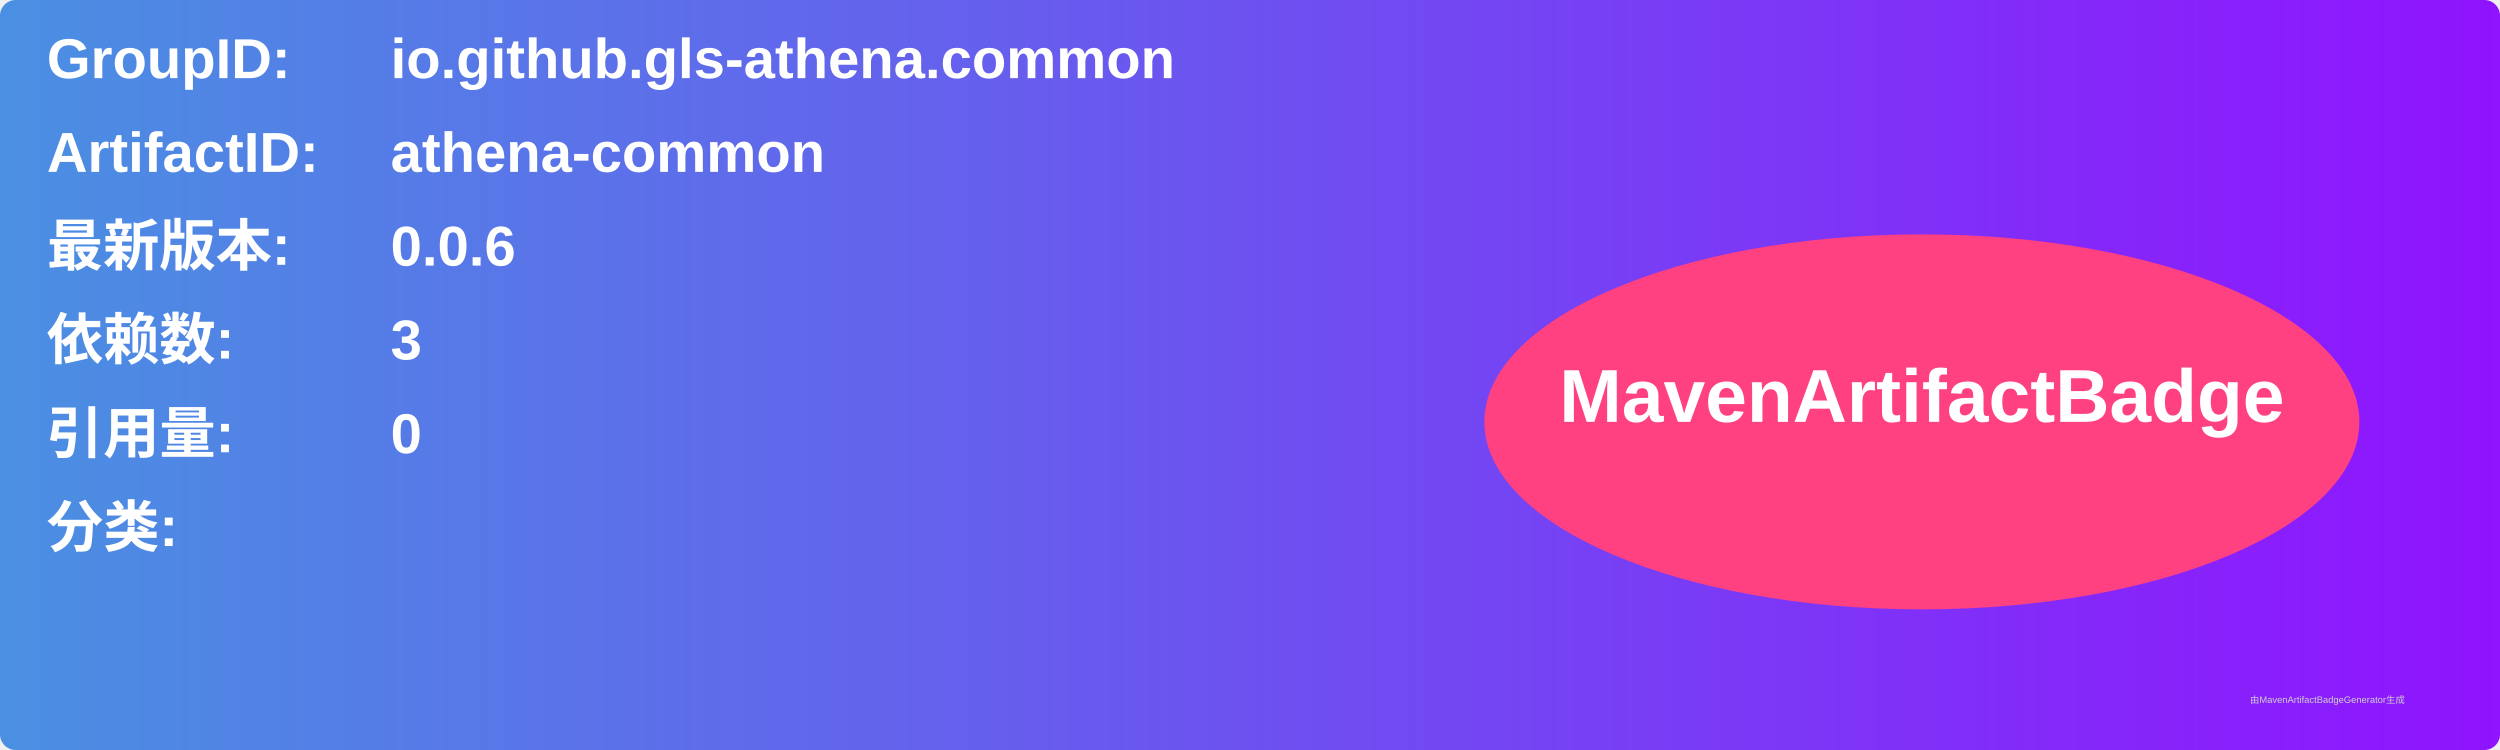
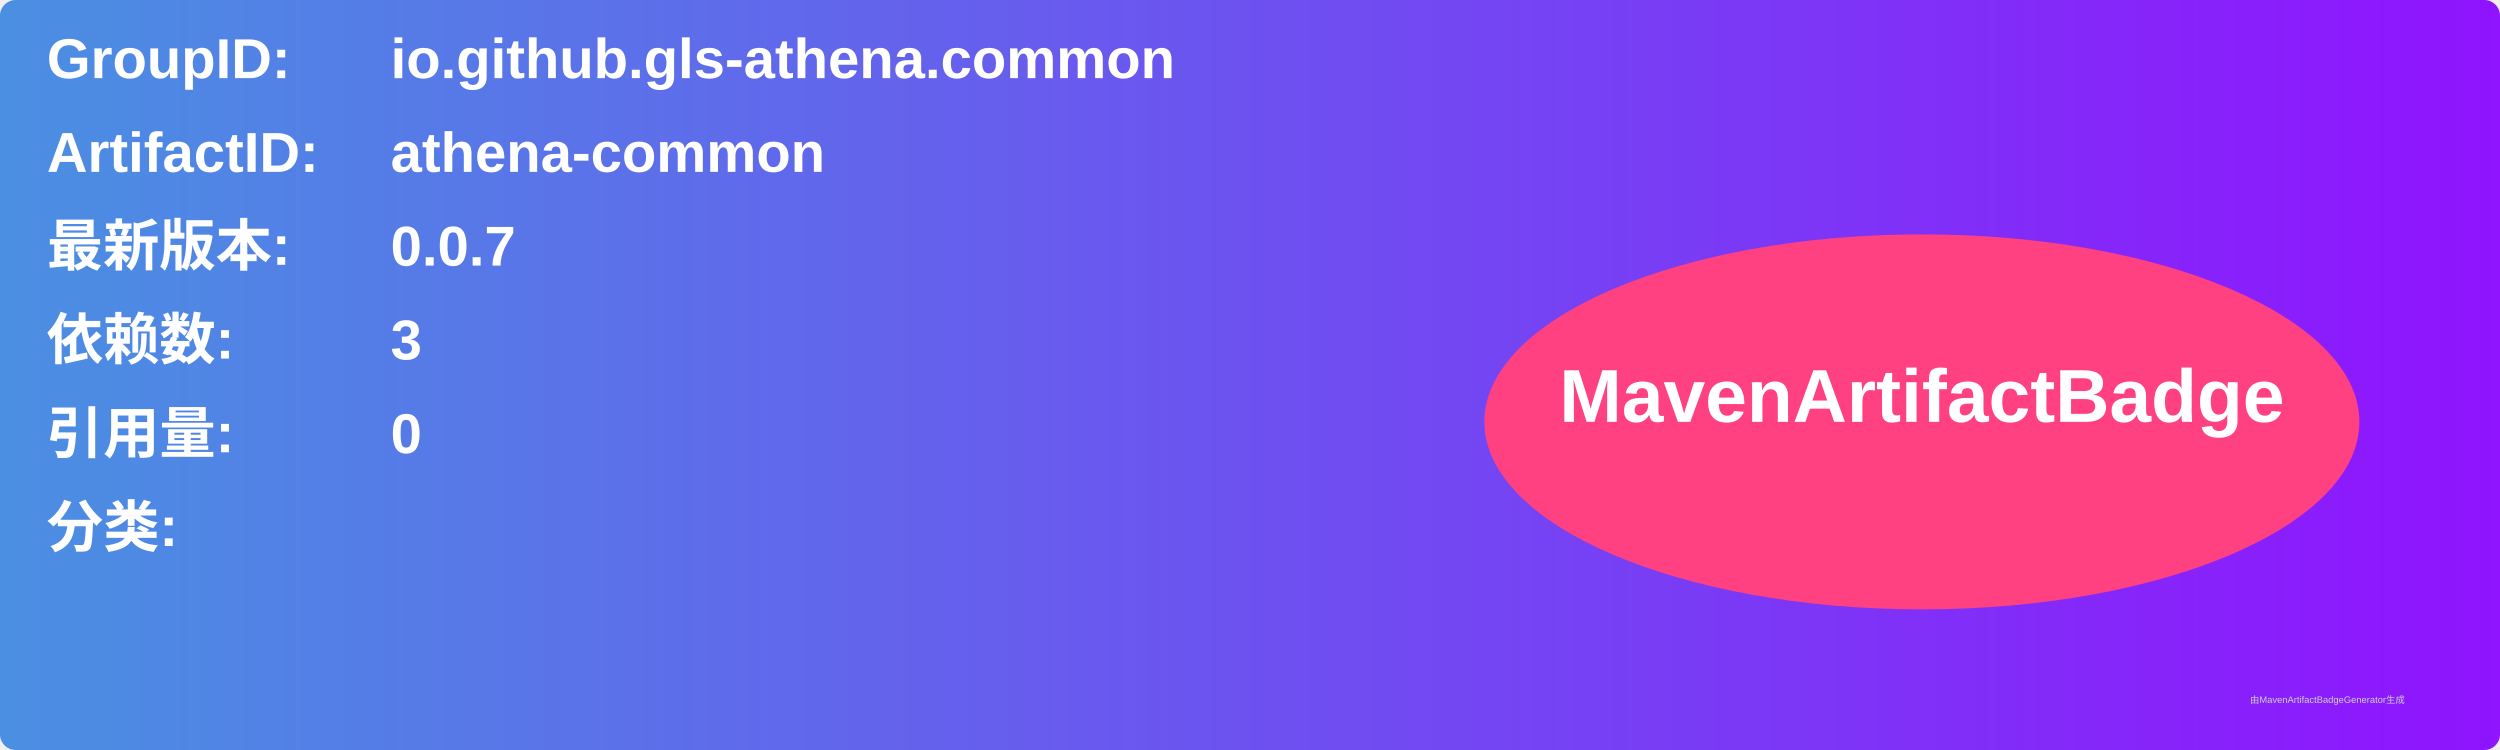
<svg xmlns="http://www.w3.org/2000/svg" width="800" height="240" viewBox="0 0 800 240">
  <linearGradient id="grad" x1="0%" y1="0%" x2="100%" y2="0%">
    <stop offset="0%" stop-color="#4a90e2" />
    <stop offset="100%" stop-color="#9013fe" />
  </linearGradient>
  <rect width="100%" height="100%" rx="5" ry="5" fill="url(#grad)" />
  <g transform="translate(15, 15)">
    <text x="0" y="10" font-family="Arial" font-size="18" fill="white" font-weight="bold" width="260">GroupID:</text>
    <text x="110" y="10" font-family="Arial" font-size="18" fill="white" font-weight="bold" width="460">io.github.gls-athena.common</text>
    <text x="0" y="40" font-family="Arial" font-size="18" fill="white" font-weight="bold" width="260">ArtifactID:</text>
    <text x="110" y="40" font-family="Arial" font-size="18" fill="white" font-weight="bold" width="460">athena-common</text>
    <text x="0" y="70" font-family="Arial" font-size="18" fill="white" font-weight="bold">最新版本:</text>
    <text x="110" y="70" font-family="Arial" font-size="18" fill="white" font-weight="bold">
-       <tspan font-weight="bold">0.0.6</tspan>
+       <tspan font-weight="bold">0.0.7</tspan>
    </text>
    <text x="0" y="100" font-family="Arial" font-size="18" fill="white" font-weight="bold">依赖数: </text>
    <text x="110" y="100" font-family="Arial" font-size="18" fill="white">
      <tspan font-weight="bold">3</tspan>
    </text>
    <text x="0" y="130" font-family="Arial" font-size="18" fill="white" font-weight="bold">引用量: </text>
    <text x="110" y="130" font-family="Arial" font-size="18" fill="white">
      <tspan font-weight="bold">0</tspan>
    </text>
    <text x="0" y="160" font-family="Arial" font-size="18" fill="white" font-weight="bold">分类:</text>
    <text x="10" y="190" font-family="Arial" font-size="10" fill="white">
      <tspan font-weight="bold" />
    </text>
    <ellipse cx="600" cy="120" rx="140" ry="60" fill="#ff4081" />
    <text x="600" y="120" text-anchor="middle" font-family="Arial" font-size="24" fill="white" font-weight="bold">MavenArtifactBadge</text>
  </g>
  <text x="720" y="225" font-family="Arial" font-size="3" fill="#d0d0d0">由MavenArtifactBadgeGenerator生成</text>
</svg>
